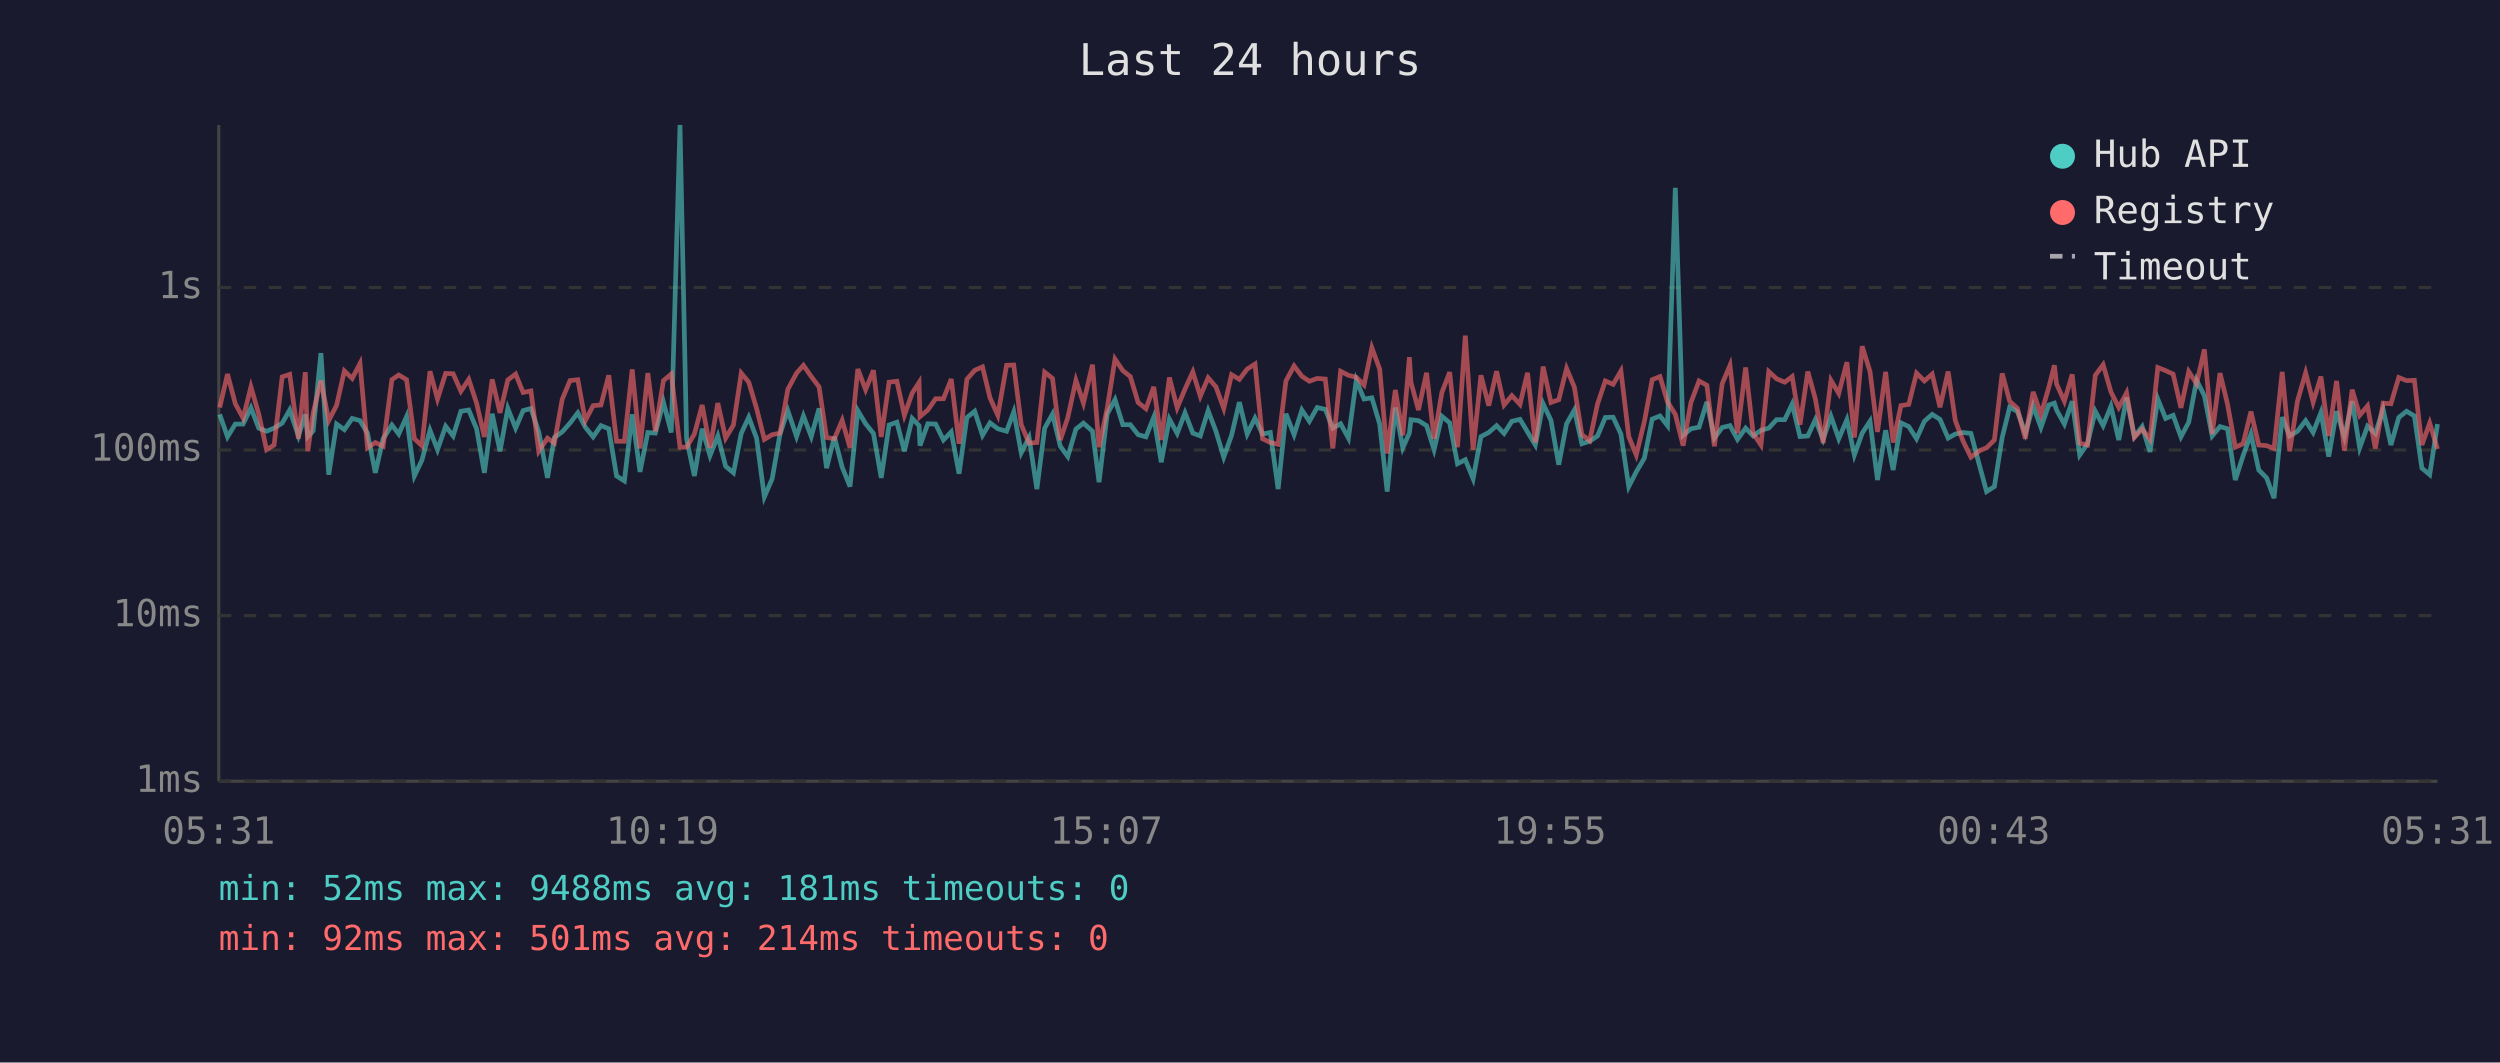
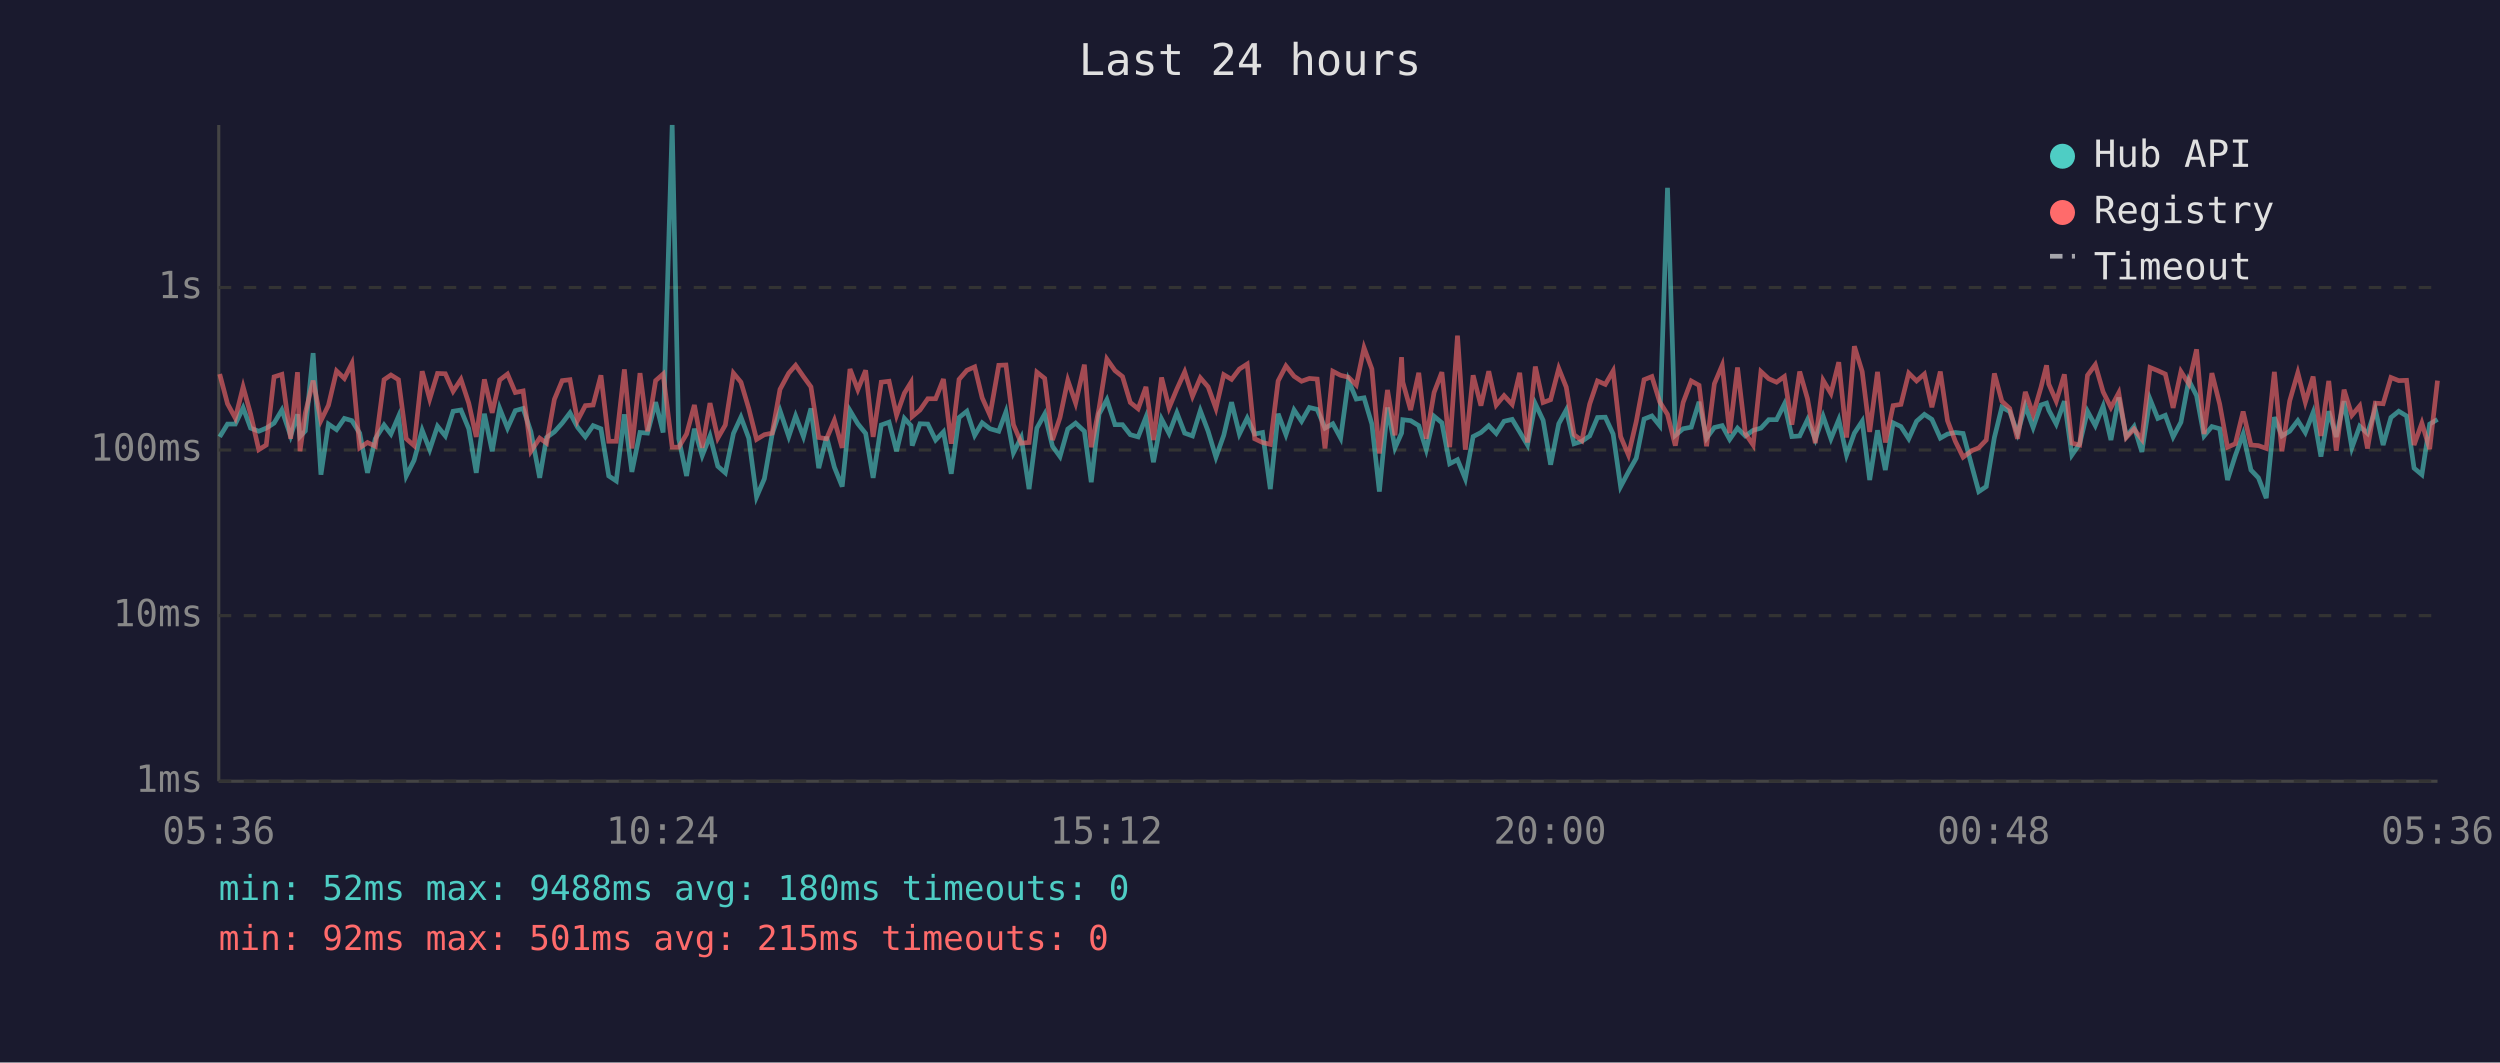
<svg xmlns="http://www.w3.org/2000/svg" viewBox="0 0 800 340" font-family="monospace" font-size="12">
  <rect width="800" height="340" fill="#1a1a2e" />
  <text x="400" y="24" fill="#e0e0e0" font-size="14" text-anchor="middle">Last 24 hours</text>
  <line x1="70" y1="40" x2="70" y2="250" stroke="#444" stroke-width="1" />
  <line x1="70" y1="250" x2="780" y2="250" stroke="#444" stroke-width="1" />
  <line x1="70" y1="250" x2="780" y2="250" stroke="#333" stroke-width="1" stroke-dasharray="4" />
  <text x="65" y="250" fill="#888" text-anchor="end" dominant-baseline="middle">1ms</text>
  <line x1="70" y1="197" x2="780" y2="197" stroke="#333" stroke-width="1" stroke-dasharray="4" />
  <text x="65" y="197" fill="#888" text-anchor="end" dominant-baseline="middle">10ms</text>
  <line x1="70" y1="144" x2="780" y2="144" stroke="#333" stroke-width="1" stroke-dasharray="4" />
  <text x="65" y="144" fill="#888" text-anchor="end" dominant-baseline="middle">100ms</text>
  <line x1="70" y1="92" x2="780" y2="92" stroke="#333" stroke-width="1" stroke-dasharray="4" />
  <text x="65" y="92" fill="#888" text-anchor="end" dominant-baseline="middle">1s</text>
-   <text x="70" y="270" fill="#888" text-anchor="middle">05:31</text>
-   <text x="212" y="270" fill="#888" text-anchor="middle">10:19</text>
-   <text x="354" y="270" fill="#888" text-anchor="middle">15:07</text>
-   <text x="496" y="270" fill="#888" text-anchor="middle">19:55</text>
-   <text x="638" y="270" fill="#888" text-anchor="middle">00:43</text>
-   <text x="780" y="270" fill="#888" text-anchor="middle">05:31</text>
-   <polyline points="70.3,132.6 72.8,139.8 75.3,135.7 77.8,135.7 80.3,130.5 82.8,137.0 85.3,138.0 87.7,137.0 90.3,135.4 92.7,131.2 95.5,139.5 97.7,132.6 98.5,139.7 100.2,137.9 102.7,113.0 105.2,151.9 107.7,135.7 110.2,137.5 112.7,133.9 115.2,134.6 117.6,138.6 120.1,151.3 122.6,140.4 125.4,136.0 127.6,138.9 130.1,133.3 132.6,152.3 135.0,147.3 137.6,137.7 140.0,143.9 142.6,136.4 145.0,139.5 147.5,131.6 150.0,131.2 152.5,137.2 155.0,151.3 157.5,132.4 160.0,144.4 162.5,130.7 165.0,137.0 167.4,131.4 169.9,130.7 172.4,138.2 175.2,152.9 177.4,140.0 179.9,138.2 182.4,135.4 184.9,132.1 187.3,136.7 189.8,139.8 192.3,136.2 194.8,137.2 197.3,152.3 199.8,153.9 202.3,132.6 204.8,151.0 207.3,138.4 209.7,138.6 212.3,128.7 214.8,138.4 217.6,40.0 219.7,140.4 222.2,152.3 224.7,137.2 227.2,145.8 229.7,139.5 232.2,149.2 234.7,151.3 237.2,138.7 239.6,133.5 242.1,140.2 244.6,159.0 247.1,153.2 249.6,138.9 252.1,131.4 254.9,139.7 257.1,133.1 259.6,139.7 262.1,130.7 264.5,149.8 267.0,139.8 269.5,149.5 272.0,155.7 274.5,131.4 277.0,135.6 279.5,138.7 282.0,152.9 284.5,136.0 287.0,135.1 289.4,144.4 291.9,133.9 294.1,136.2 294.4,142.6 296.9,135.6 299.4,135.7 301.9,140.8 304.4,138.2 306.9,151.6 309.4,133.6 311.9,131.6 314.4,139.3 316.8,135.3 319.3,137.2 322.1,138.0 324.4,131.8 326.8,144.9 329.3,140.0 331.8,156.5 334.3,137.0 336.8,132.5 339.3,142.8 341.7,146.1 344.3,137.3 346.7,135.4 349.6,138.0 351.7,154.3 354.3,132.5 356.8,127.9 359.3,135.9 361.7,135.9 364.2,139.1 366.7,139.8 369.2,133.5 371.6,147.9 374.2,134.1 376.7,138.7 379.2,132.1 381.7,138.6 384.1,139.5 386.6,131.4 389.1,138.0 391.6,146.3 394.1,139.3 396.6,128.7 399.1,138.9 401.6,133.8 404.0,138.9 406.5,138.4 409.0,156.5 411.5,132.4 414.1,139.1 416.6,131.2 419.0,134.8 421.5,130.4 424.1,131.0 426.5,137.0 429.0,135.6 431.5,140.2 434.0,121.7 436.5,127.7 439.0,127.3 441.5,135.7 443.9,157.3 446.5,130.4 448.9,143.3 451.0,138.6 451.5,134.3 453.9,134.6 456.5,136.2 458.9,143.9 461.4,133.2 463.9,135.3 466.4,148.4 468.9,147.1 471.4,153.2 473.9,139.7 476.4,138.4 478.9,136.2 481.3,138.7 483.8,134.8 486.4,134.2 488.8,138.2 491.3,142.4 493.8,129.2 496.3,134.5 498.8,148.7 501.3,135.6 503.8,131.2 506.2,142.0 508.7,141.2 511.2,139.5 513.7,133.6 516.2,133.5 518.7,138.9 521.2,155.7 523.6,151.0 526.2,146.6 528.7,134.1 531.2,133.1 533.6,136.2 536.1,60.1 538.6,139.3 541.1,137.2 543.7,136.7 546.2,128.6 548.6,140.2 551.1,136.8 553.6,136.2 556.0,140.6 558.6,137.0 561.0,139.5 563.5,137.7 566.0,137.0 568.5,134.3 571.1,134.3 573.5,129.3 576.0,139.7 578.5,139.5 580.9,134.3 583.4,140.6 585.9,133.2 588.4,140.4 591.0,134.3 593.4,145.6 595.9,138.6 598.4,134.8 600.8,153.6 603.4,137.7 605.8,150.4 608.3,135.3 610.8,136.5 613.3,140.4 615.8,134.8 618.3,132.6 620.8,134.2 623.4,140.2 625.7,138.9 628.2,138.4 630.7,138.7 633.5,149.2 635.7,157.3 638.2,155.7 640.7,140.0 643.1,130.3 645.6,131.7 648.1,138.7 650.6,129.9 653.1,136.8 655.6,129.6 657.4,129.0 658.1,131.2 660.6,135.7 663.1,128.4 665.5,145.6 668.0,142.0 670.5,131.6 673.0,136.2 675.5,130.0 678.0,140.8 680.5,127.2 683.0,139.7 685.5,136.5 688.0,144.6 690.5,127.7 693.0,133.9 695.4,132.9 697.9,139.8 700.4,135.1 702.9,121.7 705.4,126.6 707.9,139.5 710.4,136.5 712.8,137.2 715.3,153.6 717.8,145.8 720.3,138.9 722.8,150.4 725.3,152.9 727.7,159.4 730.3,133.5 732.7,139.5 735.2,138.0 737.8,134.6 740.2,138.4 742.7,132.0 745.2,146.1 747.7,131.6 750.2,139.8 752.7,128.4 755.1,143.3 757.6,136.4 760.1,138.7 762.6,131.0 765.1,142.4 767.6,133.6 770.1,131.6 772.6,133.1 775.0,149.8 777.5,151.9 780.0,135.7" fill="none" stroke="#4ecdc4" stroke-width="1.5" opacity="0.6" />
-   <polyline points="70.3,130.4 72.8,119.7 75.3,129.2 77.8,133.8 80.3,123.8 82.8,132.5 85.3,143.9 87.7,142.4 90.3,120.6 92.7,119.8 95.5,140.4 97.7,119.1 98.5,144.4 100.2,132.2 102.7,121.8 105.2,134.6 107.7,129.7 110.2,118.7 112.7,121.1 115.2,116.3 117.6,143.3 120.1,141.6 122.6,142.8 125.4,121.5 127.6,120.0 130.1,121.5 132.6,140.4 135.0,142.6 137.6,118.8 140.0,127.7 142.6,119.5 145.0,119.6 147.5,125.2 150.0,121.4 152.5,129.0 155.0,139.8 157.5,121.4 160.0,132.1 162.5,121.6 165.0,119.7 167.4,125.6 169.9,125.1 172.4,144.4 175.2,140.2 177.4,141.8 179.9,127.8 182.4,121.8 184.9,121.5 187.3,134.6 189.8,129.8 192.3,129.6 194.8,120.1 197.3,141.2 199.8,141.2 202.3,118.2 204.8,143.5 207.3,119.4 209.7,138.0 212.3,121.8 214.8,119.7 217.6,143.1 219.7,143.1 222.2,138.9 224.7,129.6 227.2,143.3 229.7,129.0 232.2,140.2 234.7,136.0 237.2,119.4 239.6,122.3 242.1,130.7 244.6,140.6 247.1,139.1 249.6,138.6 252.1,124.6 254.9,119.4 257.1,116.9 259.6,120.5 262.1,123.8 264.5,140.0 267.0,140.4 269.5,134.5 272.0,143.3 274.5,118.1 277.0,124.7 279.5,118.5 282.0,139.8 284.5,122.3 287.0,122.0 289.4,132.9 291.9,125.8 294.1,122.4 294.4,133.3 296.9,131.2 299.4,127.6 301.9,127.6 304.4,121.3 306.9,142.0 309.4,121.4 311.9,118.5 314.4,117.4 316.8,127.3 319.3,132.9 322.1,116.9 324.4,116.8 326.8,135.9 329.3,141.8 331.8,141.6 334.3,119.1 336.8,121.1 339.3,140.8 341.7,133.6 344.3,121.7 346.7,129.0 349.6,116.7 351.7,143.1 354.3,130.7 356.8,114.9 359.3,118.6 361.7,120.5 364.2,128.8 366.7,130.8 369.2,123.8 371.6,140.8 374.2,120.8 376.7,130.5 379.2,124.5 381.7,119.0 384.1,126.8 386.6,120.9 389.1,123.8 391.6,130.7 394.1,119.9 396.6,121.4 399.1,118.1 401.6,116.5 404.0,140.4 406.5,141.6 409.0,142.2 411.5,121.9 414.1,117.1 416.6,120.4 419.0,122.0 421.5,121.1 424.1,121.3 426.5,143.5 429.0,118.8 431.5,120.1 434.0,120.7 436.5,123.2 439.0,111.3 441.5,118.1 443.9,145.1 446.5,124.8 448.9,139.3 451.0,114.3 451.5,122.3 453.9,131.2 456.5,119.3 458.9,140.4 461.4,125.6 463.9,119.1 466.4,143.1 468.9,107.4 471.4,143.9 473.9,120.1 476.4,129.8 478.9,118.8 481.3,129.6 483.8,126.6 486.4,129.4 488.8,119.3 491.3,141.6 493.8,117.3 496.3,128.8 498.8,127.9 501.3,117.9 503.8,123.9 506.2,139.1 508.7,141.0 511.2,129.3 513.7,121.9 516.2,123.0 518.7,118.7 521.2,139.7 523.6,145.6 526.2,134.9 528.7,121.5 531.2,120.5 533.6,128.6 536.1,132.6 538.6,142.6 541.1,128.8 543.7,121.9 546.2,123.3 548.6,142.8 551.1,122.8 553.6,116.9 556.0,138.6 558.6,117.6 561.0,138.7 563.5,142.4 566.0,118.9 568.5,121.2 571.1,122.3 573.5,120.5 576.0,135.9 578.5,118.9 580.9,127.6 583.4,141.8 585.9,121.7 588.4,125.9 591.0,115.9 593.4,140.0 595.9,110.8 598.4,118.9 600.8,138.2 603.4,119.0 605.8,141.6 608.3,129.8 610.8,129.4 613.3,119.4 615.8,121.9 618.3,119.7 620.8,130.3 623.4,118.9 625.7,134.6 628.2,141.2 630.7,146.3 633.5,144.2 635.7,143.3 638.2,140.8 640.7,119.5 643.1,128.4 645.6,130.7 648.1,140.4 650.6,125.4 653.1,132.6 655.6,124.0 657.4,116.9 658.1,122.9 660.6,128.4 663.1,119.8 665.5,141.8 668.0,142.4 670.5,120.1 673.0,116.7 675.5,125.4 678.0,130.4 680.5,125.7 683.0,140.0 685.5,137.3 688.0,140.6 690.5,117.6 693.0,118.6 695.4,119.7 697.9,130.5 700.4,118.9 702.9,122.8 705.4,111.8 707.9,138.9 710.4,119.4 712.8,129.3 715.3,143.1 717.8,142.0 720.3,131.7 722.8,142.4 725.3,142.6 727.7,143.5 730.3,119.0 732.7,144.4 735.2,128.3 737.8,119.3 740.2,128.7 742.7,120.5 745.2,139.5 747.7,121.9 750.2,144.2 752.7,124.7 755.1,132.9 757.6,129.9 760.1,143.5 762.6,129.0 765.1,129.2 767.6,120.8 770.1,121.8 772.6,121.7 775.0,142.4 777.5,135.4 780.0,143.7" fill="none" stroke="#ff6b6b" stroke-width="1.5" opacity="0.6" />
+   <text x="70" y="270" fill="#888" text-anchor="middle">05:36</text>
+   <text x="212" y="270" fill="#888" text-anchor="middle">10:24</text>
+   <text x="354" y="270" fill="#888" text-anchor="middle">15:12</text>
+   <text x="496" y="270" fill="#888" text-anchor="middle">20:00</text>
+   <text x="638" y="270" fill="#888" text-anchor="middle">00:48</text>
+   <text x="780" y="270" fill="#888" text-anchor="middle">05:36</text>
+   <polyline points="70.3,139.8 72.8,135.7 75.3,135.7 77.8,130.5 80.2,137.0 82.8,138.0 85.2,137.0 87.7,135.4 90.2,131.2 93.0,139.5 95.2,132.6 96.0,139.7 97.7,137.9 100.2,113.0 102.7,151.9 105.1,135.7 107.7,137.5 110.2,133.9 112.6,134.6 115.1,138.6 117.6,151.3 120.1,140.4 122.9,136.0 125.1,138.9 127.5,133.3 130.0,152.3 132.5,147.3 135.1,137.7 137.5,143.9 140.0,136.4 142.5,139.5 145.0,131.6 147.5,131.2 150.0,137.2 152.4,151.3 155.0,132.4 157.5,144.4 159.9,130.7 162.4,137.0 164.9,131.4 167.4,130.7 169.9,138.2 172.7,152.9 174.9,140.0 177.4,138.2 179.9,135.4 182.4,132.1 184.8,136.7 187.3,139.8 189.8,136.2 192.3,137.2 194.8,152.3 197.2,153.9 199.8,132.6 202.2,151.0 204.8,138.4 207.2,138.6 209.8,128.7 212.2,138.4 215.1,40.0 217.2,140.4 219.7,152.3 222.2,137.2 224.7,145.8 227.2,139.5 229.7,149.2 232.1,151.3 234.7,138.7 237.1,133.5 239.6,140.2 242.1,159.0 244.6,153.2 247.1,138.9 249.6,131.4 252.4,139.7 254.6,133.1 257.1,139.7 259.5,130.7 262.0,149.8 264.5,139.8 267.0,149.5 269.5,155.7 272.0,131.4 274.5,135.6 277.0,138.7 279.4,152.9 282.0,136.0 284.5,135.1 286.9,144.4 289.4,133.9 291.5,136.2 291.9,142.6 294.4,135.6 296.9,135.7 299.4,140.8 301.9,138.2 304.4,151.6 306.9,133.6 309.4,131.6 311.9,139.3 314.3,135.3 316.8,137.2 319.6,138.0 321.9,131.8 324.3,144.9 326.8,140.0 329.3,156.5 331.8,137.0 334.3,132.5 336.8,142.8 339.2,146.1 341.7,137.3 344.2,135.4 347.0,138.0 349.2,154.3 351.7,132.5 354.2,127.9 356.8,135.9 359.2,135.9 361.7,139.1 364.2,139.8 366.7,133.5 369.1,147.9 371.7,134.1 374.1,138.7 376.6,132.1 379.1,138.6 381.6,139.5 384.1,131.4 386.6,138.0 389.1,146.3 391.6,139.3 394.1,128.7 396.6,138.9 399.1,133.8 401.5,138.9 404.0,138.4 406.5,156.5 409.0,132.4 411.5,139.1 414.1,131.2 416.5,134.8 419.0,130.4 421.5,131.0 424.0,137.0 426.5,135.6 429.0,140.2 431.5,121.7 434.0,127.7 436.5,127.3 439.0,135.7 441.4,157.3 444.0,130.4 446.4,143.3 448.5,138.6 448.9,134.3 451.4,134.6 454.0,136.2 456.4,143.9 458.9,133.2 461.4,135.3 463.9,148.4 466.4,147.1 468.9,153.2 471.4,139.7 473.9,138.4 476.4,136.2 478.8,138.7 481.3,134.8 483.9,134.2 486.3,138.2 488.8,142.4 491.3,129.2 493.8,134.5 496.2,148.7 498.8,135.6 501.2,131.2 503.7,142.0 506.2,141.2 508.7,139.5 511.2,133.6 513.7,133.5 516.2,138.9 518.6,155.7 521.1,151.0 523.6,146.6 526.1,134.1 528.6,133.1 531.1,136.2 533.6,60.1 536.1,139.3 538.6,137.2 541.2,136.7 543.7,128.6 546.1,140.2 548.6,136.8 551.1,136.2 553.5,140.6 556.0,137.0 558.5,139.5 561.0,137.7 563.5,137.0 566.0,134.3 568.5,134.3 571.0,129.3 573.4,139.7 575.9,139.5 578.4,134.3 580.9,140.6 583.4,133.2 585.9,140.4 588.4,134.3 590.9,145.6 593.4,138.6 595.9,134.8 598.3,153.6 600.8,137.7 603.3,150.4 605.8,135.3 608.3,136.5 610.8,140.4 613.3,134.8 615.8,132.6 618.2,134.2 620.9,140.2 623.2,138.9 625.7,138.4 628.2,138.7 631.0,149.2 633.2,157.3 635.6,155.7 638.2,140.0 640.6,130.3 643.1,131.7 645.6,138.7 648.1,129.9 650.6,136.8 653.1,129.6 654.9,129.0 655.6,131.2 658.0,135.7 660.6,128.4 663.0,145.6 665.5,142.0 668.0,131.6 670.5,136.2 673.0,130.0 675.5,140.8 678.0,127.2 680.4,139.7 682.9,136.5 685.4,144.6 688.0,127.7 690.5,133.9 692.9,132.9 695.4,139.8 697.9,135.1 700.4,121.7 702.9,126.6 705.3,139.5 707.8,136.5 710.3,137.2 712.8,153.6 715.3,145.8 717.8,138.9 720.3,150.4 722.7,152.9 725.2,159.4 727.8,133.5 730.2,139.5 732.7,138.0 735.3,134.6 737.7,138.4 740.2,132.0 742.7,146.1 745.2,131.6 747.6,139.8 750.1,128.4 752.6,143.3 755.1,136.4 757.6,138.7 760.1,131.0 762.6,142.4 765.1,133.6 767.6,131.6 770.1,133.1 772.5,149.8 775.0,151.9 777.5,135.7 780.0,134.2" fill="none" stroke="#4ecdc4" stroke-width="1.5" opacity="0.6" />
+   <polyline points="70.3,119.7 72.8,129.2 75.3,133.8 77.8,123.8 80.2,132.5 82.8,143.9 85.2,142.4 87.7,120.6 90.2,119.8 93.0,140.4 95.2,119.1 96.0,144.4 97.7,132.2 100.2,121.8 102.7,134.6 105.1,129.7 107.7,118.7 110.2,121.1 112.6,116.3 115.1,143.3 117.6,141.6 120.1,142.8 122.9,121.5 125.1,120.0 127.5,121.5 130.0,140.4 132.5,142.6 135.1,118.8 137.5,127.7 140.0,119.5 142.5,119.6 145.0,125.2 147.5,121.4 150.0,129.0 152.4,139.8 155.0,121.4 157.5,132.1 159.9,121.6 162.4,119.7 164.9,125.6 167.4,125.1 169.9,144.4 172.7,140.2 174.9,141.8 177.4,127.8 179.9,121.8 182.4,121.5 184.8,134.6 187.3,129.8 189.8,129.6 192.3,120.1 194.8,141.2 197.2,141.2 199.8,118.2 202.2,143.5 204.8,119.4 207.2,138.0 209.8,121.8 212.2,119.7 215.1,143.1 217.2,143.1 219.7,138.9 222.2,129.6 224.7,143.3 227.2,129.0 229.7,140.2 232.1,136.0 234.7,119.4 237.1,122.3 239.6,130.7 242.1,140.6 244.6,139.1 247.1,138.6 249.6,124.6 252.4,119.4 254.6,116.9 257.1,120.5 259.5,123.8 262.0,140.0 264.5,140.4 267.0,134.5 269.5,143.3 272.0,118.1 274.5,124.7 277.0,118.5 279.4,139.8 282.0,122.3 284.5,122.0 286.9,132.9 289.4,125.8 291.5,122.4 291.9,133.3 294.4,131.2 296.9,127.6 299.4,127.6 301.9,121.3 304.4,142.0 306.9,121.4 309.4,118.5 311.9,117.4 314.3,127.3 316.8,132.9 319.6,116.9 321.9,116.8 324.3,135.9 326.8,141.8 329.3,141.6 331.8,119.1 334.3,121.1 336.8,140.8 339.2,133.6 341.7,121.7 344.2,129.0 347.0,116.7 349.2,143.1 351.7,130.7 354.2,114.9 356.8,118.6 359.2,120.5 361.7,128.8 364.2,130.8 366.7,123.8 369.1,140.8 371.7,120.8 374.1,130.5 376.6,124.5 379.1,119.0 381.6,126.8 384.1,120.9 386.6,123.8 389.1,130.7 391.6,119.9 394.1,121.4 396.6,118.1 399.1,116.5 401.5,140.4 404.0,141.6 406.5,142.2 409.0,121.9 411.5,117.1 414.1,120.4 416.5,122.0 419.0,121.1 421.5,121.3 424.0,143.5 426.5,118.8 429.0,120.1 431.5,120.7 434.0,123.2 436.5,111.3 439.0,118.1 441.4,145.1 444.0,124.8 446.4,139.3 448.5,114.3 448.9,122.3 451.4,131.2 454.0,119.3 456.4,140.4 458.9,125.6 461.4,119.1 463.9,143.1 466.4,107.4 468.9,143.9 471.4,120.1 473.9,129.8 476.4,118.8 478.8,129.6 481.3,126.6 483.9,129.4 486.3,119.3 488.8,141.6 491.3,117.3 493.8,128.8 496.2,127.9 498.8,117.9 501.2,123.9 503.7,139.1 506.2,141.0 508.7,129.3 511.2,121.9 513.7,123.0 516.2,118.7 518.6,139.7 521.1,145.6 523.6,134.9 526.1,121.5 528.6,120.5 531.1,128.6 533.6,132.6 536.1,142.6 538.6,128.8 541.2,121.9 543.7,123.3 546.1,142.8 548.6,122.8 551.1,116.9 553.5,138.6 556.0,117.6 558.5,138.7 561.0,142.4 563.5,118.9 566.0,121.2 568.5,122.3 571.0,120.5 573.4,135.9 575.9,118.9 578.4,127.6 580.9,141.8 583.4,121.7 585.9,125.9 588.4,115.9 590.9,140.0 593.4,110.8 595.9,118.9 598.3,138.2 600.8,119.0 603.3,141.6 605.8,129.8 608.3,129.4 610.8,119.4 613.3,121.9 615.8,119.7 618.2,130.3 620.9,118.9 623.2,134.6 625.7,141.2 628.2,146.3 631.0,144.2 633.2,143.3 635.6,140.8 638.2,119.5 640.6,128.4 643.1,130.7 645.6,140.4 648.1,125.4 650.6,132.6 653.1,124.0 654.9,116.9 655.6,122.9 658.0,128.4 660.6,119.8 663.0,141.8 665.5,142.4 668.0,120.1 670.5,116.7 673.0,125.4 675.5,130.4 678.0,125.7 680.4,140.0 682.9,137.3 685.4,140.6 688.0,117.6 690.5,118.6 692.9,119.7 695.4,130.5 697.9,118.9 700.4,122.8 702.9,111.8 705.3,138.9 707.8,119.4 710.3,129.3 712.8,143.1 715.3,142.0 717.8,131.7 720.3,142.4 722.7,142.6 725.2,143.5 727.8,119.0 730.2,144.4 732.7,128.3 735.3,119.3 737.7,128.7 740.2,120.5 742.7,139.5 745.2,121.9 747.6,144.2 750.1,124.7 752.6,132.9 755.1,129.9 757.6,143.5 760.1,129.0 762.6,129.2 765.1,120.8 767.6,121.8 770.1,121.7 772.5,142.4 775.0,135.4 777.5,143.7 780.0,121.8" fill="none" stroke="#ff6b6b" stroke-width="1.5" opacity="0.6" />
  <circle cx="660" cy="50" r="4" fill="#4ecdc4" />
  <text x="670" y="50" fill="#e0e0e0" dominant-baseline="middle">Hub API</text>
  <circle cx="660" cy="68" r="4" fill="#ff6b6b" />
  <text x="670" y="68" fill="#e0e0e0" dominant-baseline="middle">Registry</text>
  <line x1="656" y1="82" x2="664" y2="82" stroke="#e0e0e0" stroke-width="1.5" stroke-dasharray="4,3" opacity="0.7" />
  <text x="670" y="86" fill="#e0e0e0" dominant-baseline="middle">Timeout</text>
-   <text x="70" y="288" fill="#4ecdc4" font-size="11">min: 52ms  max: 9488ms  avg: 181ms  timeouts: 0</text>
-   <text x="70" y="304" fill="#ff6b6b" font-size="11">min: 92ms  max: 501ms  avg: 214ms  timeouts: 0</text>
+   <text x="70" y="288" fill="#4ecdc4" font-size="11">min: 52ms  max: 9488ms  avg: 180ms  timeouts: 0</text>
+   <text x="70" y="304" fill="#ff6b6b" font-size="11">min: 92ms  max: 501ms  avg: 215ms  timeouts: 0</text>
</svg>
